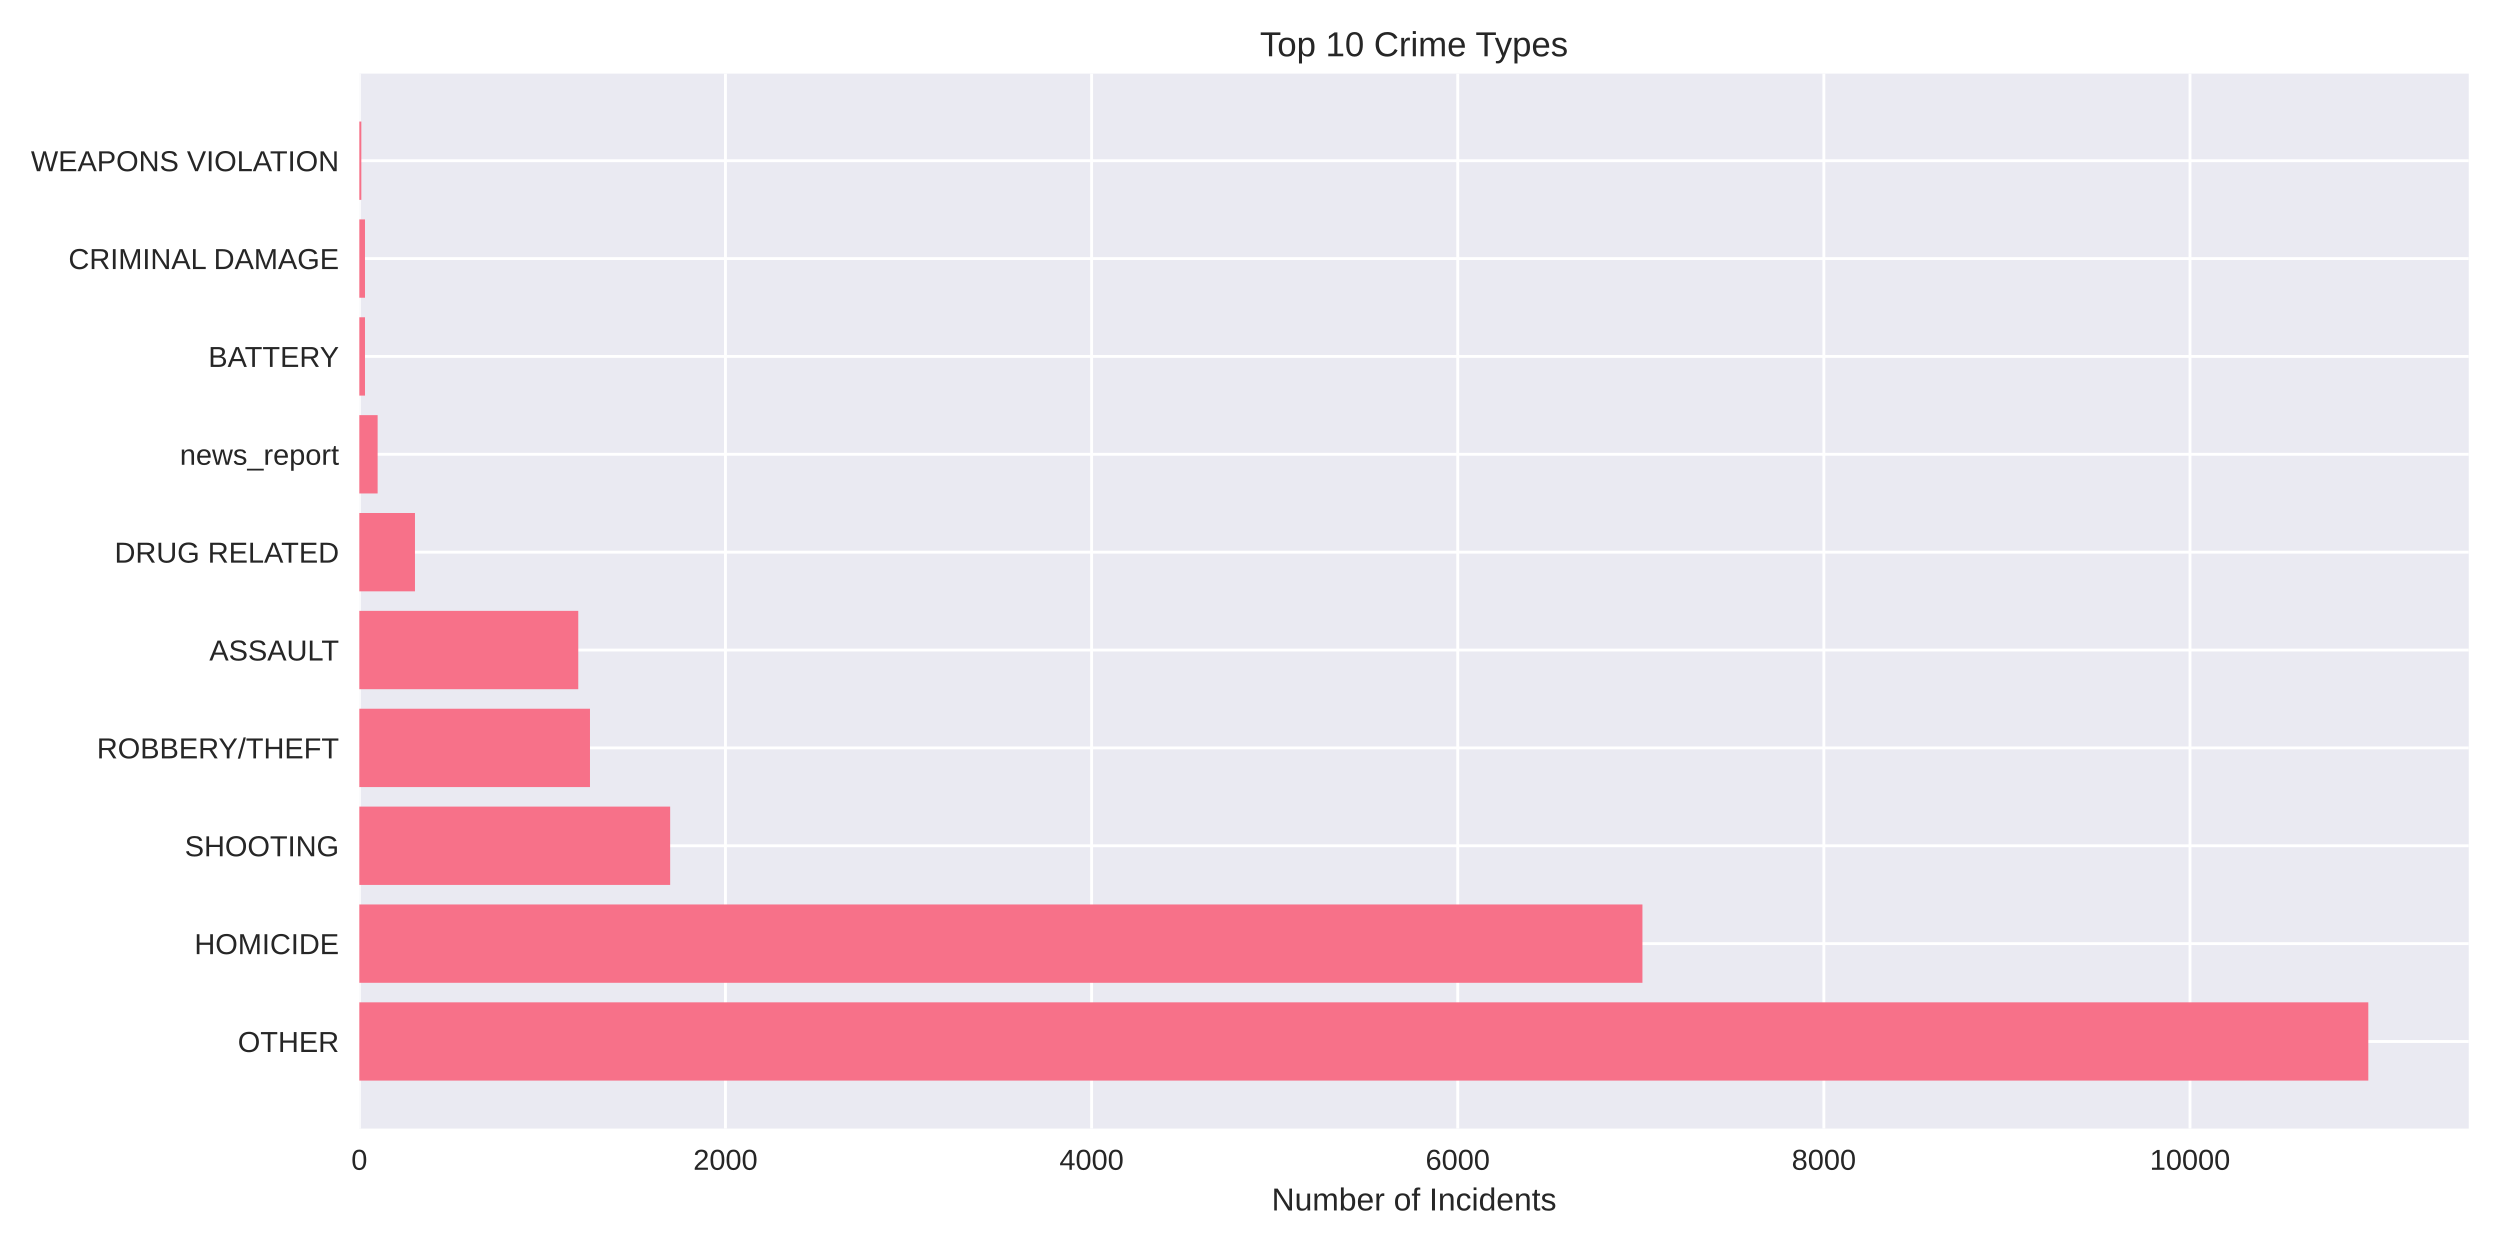
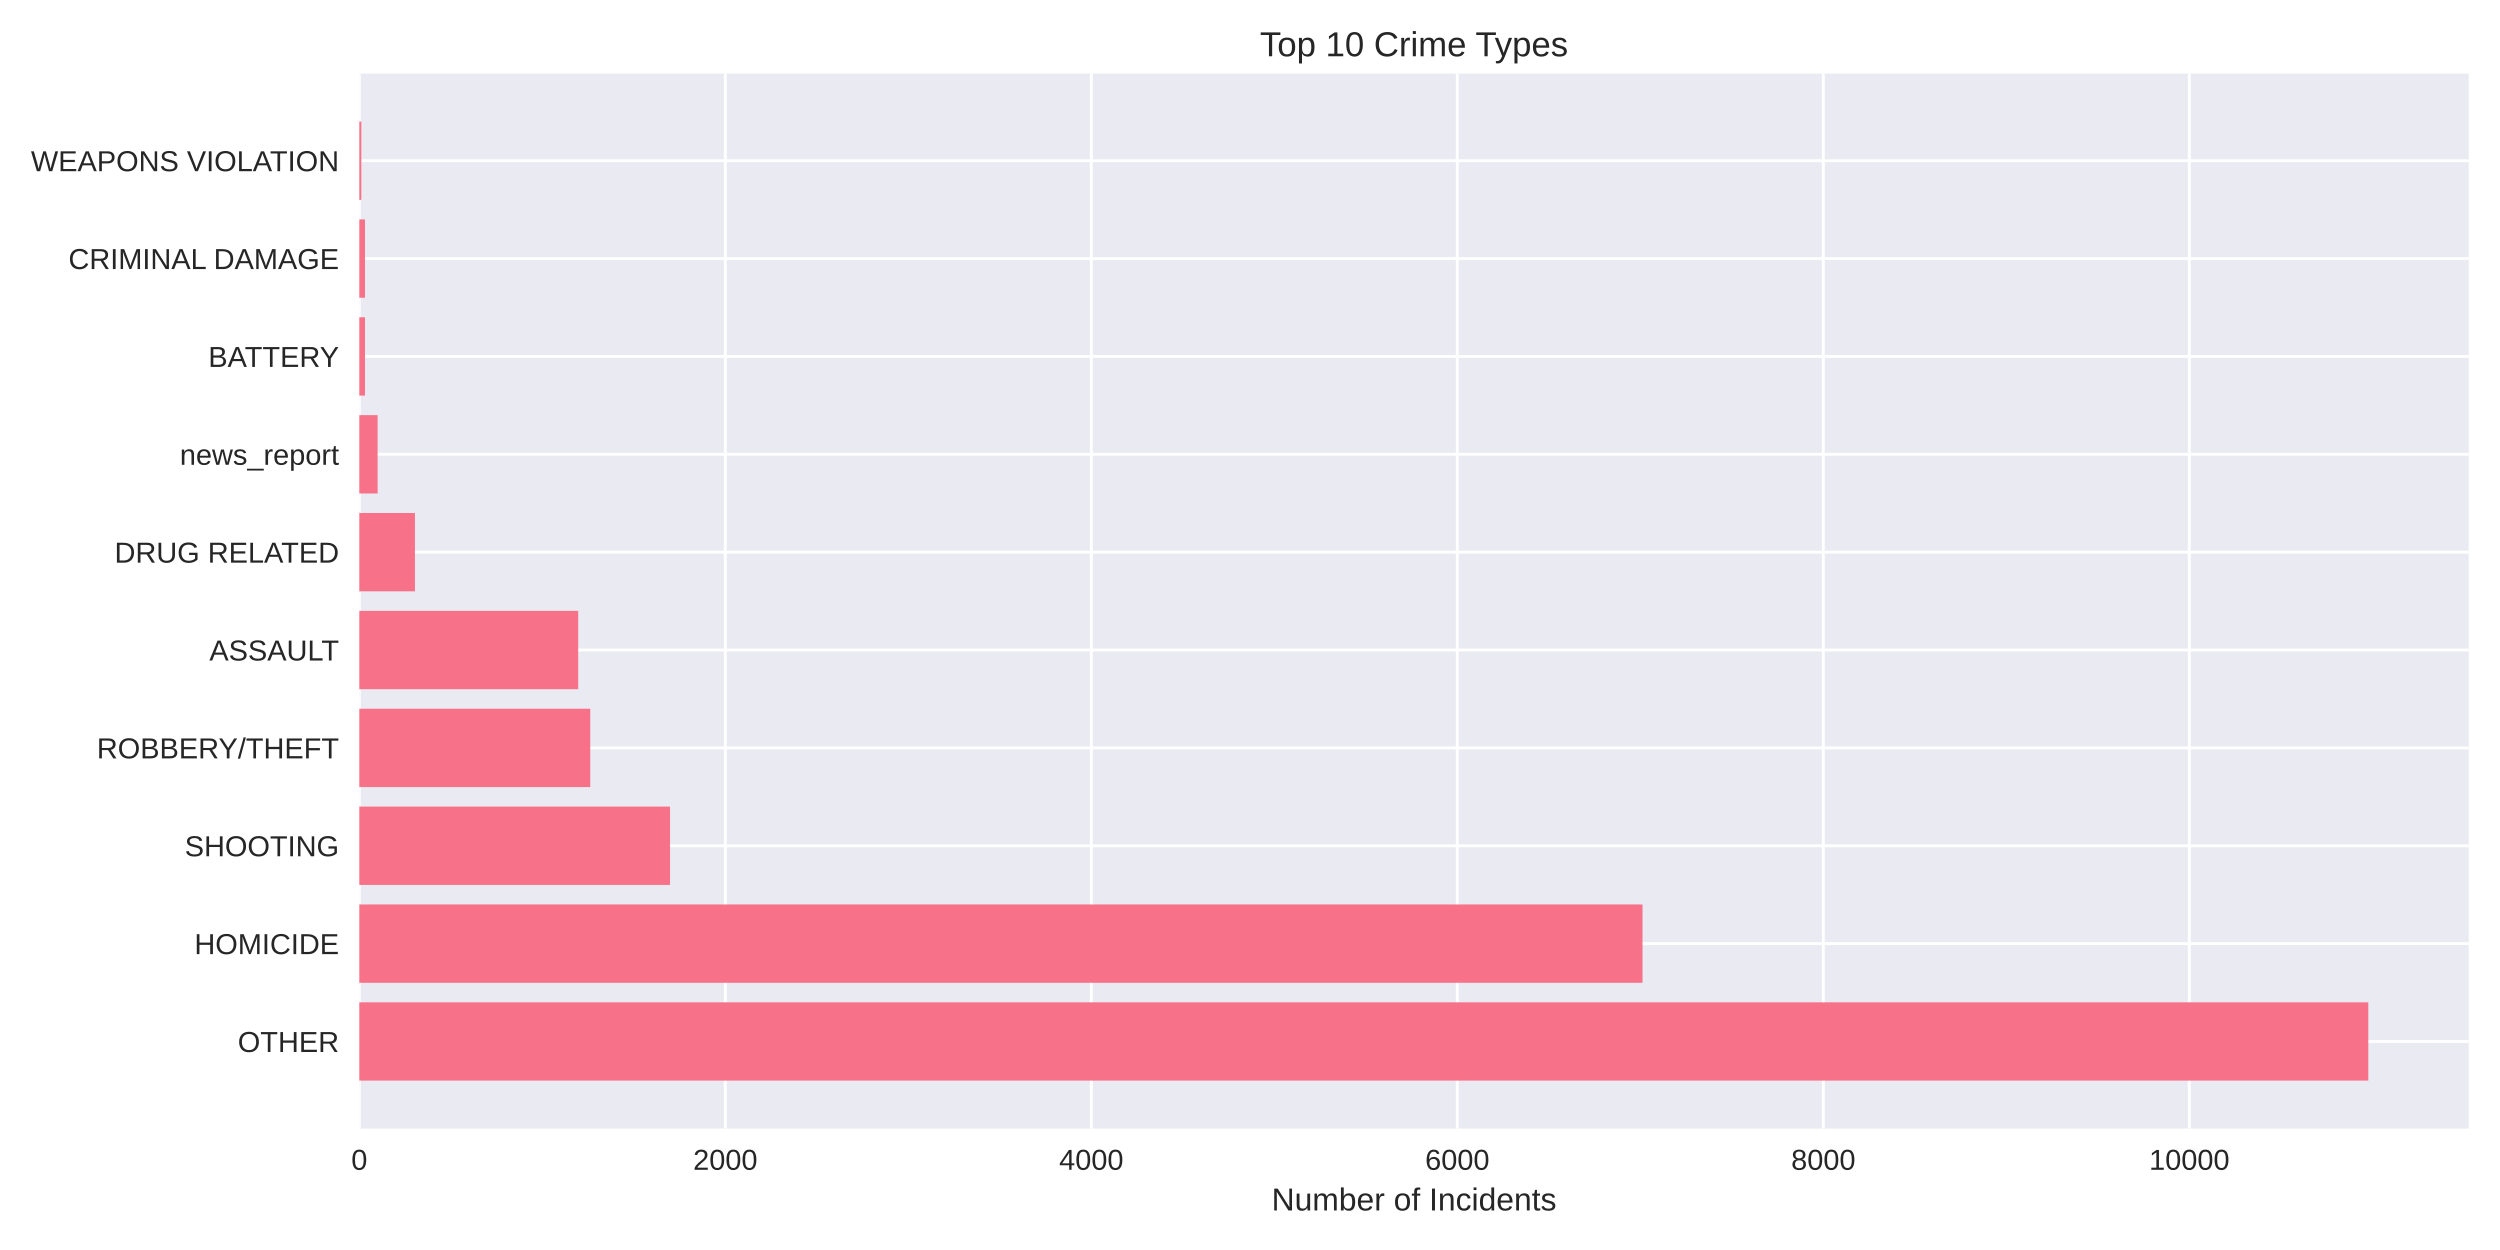
<svg xmlns="http://www.w3.org/2000/svg" width="864pt" height="432pt" viewBox="0 0 864 432" version="1.1">
  <defs>
    <style type="text/css">*{stroke-linejoin: round; stroke-linecap: butt}</style>
  </defs>
  <g id="figure_1">
    <g id="patch_1">
      <path d="M 0 432  L 864 432  L 864 0  L 0 0  z " style="fill: #ffffff" />
    </g>
    <g id="axes_1">
      <g id="patch_2">
        <path d="M 124.18 390.04  L 853.2 390.04  L 853.2 25.44  L 124.18 25.44  z " style="fill: #eaeaf2" />
      </g>
      <g id="matplotlib.axis_1">
        <g id="xtick_1">
          <g id="line2d_1">
-             <path d="M 124.18 390.04  L 124.18 25.44  " clip-path="url(#p0fde7d7894)" style="fill: none; stroke: #ffffff; stroke-linecap: round" />
+             <path d="M 124.18 390.04  L 124.18 25.44  " clip-path="url(#p3092a10edc)" style="fill: none; stroke: #ffffff; stroke-linecap: round" />
          </g>
          <g id="line2d_2" />
          <g id="text_1">
            <text style="fill: #262626; font: 10px 'Arial', 'Liberation Sans', 'DejaVu Sans', 'Bitstream Vera Sans', sans-serif; text-anchor: middle" x="124.18" y="404.287" transform="rotate(-0 124.18 404.2869)">0</text>
          </g>
        </g>
        <g id="xtick_2">
          <g id="line2d_3">
-             <path d="M 250.716 390.04  L 250.716 25.44  " clip-path="url(#p0fde7d7894)" style="fill: none; stroke: #ffffff; stroke-linecap: round" />
+             <path d="M 250.67 390.04  L 250.67 25.44  " clip-path="url(#p3092a10edc)" style="fill: none; stroke: #ffffff; stroke-linecap: round" />
          </g>
          <g id="line2d_4" />
          <g id="text_2">
-             <text style="fill: #262626; font: 10px 'Arial', 'Liberation Sans', 'DejaVu Sans', 'Bitstream Vera Sans', sans-serif; text-anchor: middle" x="250.716" y="404.287" transform="rotate(-0 250.7163 404.2869)">2000</text>
+             <text style="fill: #262626; font: 10px 'Arial', 'Liberation Sans', 'DejaVu Sans', 'Bitstream Vera Sans', sans-serif; text-anchor: middle" x="250.67" y="404.287" transform="rotate(-0 250.6702 404.2869)">2000</text>
          </g>
        </g>
        <g id="xtick_3">
          <g id="line2d_5">
-             <path d="M 377.253 390.04  L 377.253 25.44  " clip-path="url(#p0fde7d7894)" style="fill: none; stroke: #ffffff; stroke-linecap: round" />
+             <path d="M 377.16 390.04  L 377.16 25.44  " clip-path="url(#p3092a10edc)" style="fill: none; stroke: #ffffff; stroke-linecap: round" />
          </g>
          <g id="line2d_6" />
          <g id="text_3">
-             <text style="fill: #262626; font: 10px 'Arial', 'Liberation Sans', 'DejaVu Sans', 'Bitstream Vera Sans', sans-serif; text-anchor: middle" x="377.253" y="404.287" transform="rotate(-0 377.2526 404.2869)">4000</text>
+             <text style="fill: #262626; font: 10px 'Arial', 'Liberation Sans', 'DejaVu Sans', 'Bitstream Vera Sans', sans-serif; text-anchor: middle" x="377.16" y="404.287" transform="rotate(-0 377.1604 404.2869)">4000</text>
          </g>
        </g>
        <g id="xtick_4">
          <g id="line2d_7">
-             <path d="M 503.789 390.04  L 503.789 25.44  " clip-path="url(#p0fde7d7894)" style="fill: none; stroke: #ffffff; stroke-linecap: round" />
+             <path d="M 503.651 390.04  L 503.651 25.44  " clip-path="url(#p3092a10edc)" style="fill: none; stroke: #ffffff; stroke-linecap: round" />
          </g>
          <g id="line2d_8" />
          <g id="text_4">
-             <text style="fill: #262626; font: 10px 'Arial', 'Liberation Sans', 'DejaVu Sans', 'Bitstream Vera Sans', sans-serif; text-anchor: middle" x="503.789" y="404.287" transform="rotate(-0 503.7889 404.2869)">6000</text>
+             <text style="fill: #262626; font: 10px 'Arial', 'Liberation Sans', 'DejaVu Sans', 'Bitstream Vera Sans', sans-serif; text-anchor: middle" x="503.651" y="404.287" transform="rotate(-0 503.6506 404.2869)">6000</text>
          </g>
        </g>
        <g id="xtick_5">
          <g id="line2d_9">
-             <path d="M 630.325 390.04  L 630.325 25.44  " clip-path="url(#p0fde7d7894)" style="fill: none; stroke: #ffffff; stroke-linecap: round" />
+             <path d="M 630.141 390.04  L 630.141 25.44  " clip-path="url(#p3092a10edc)" style="fill: none; stroke: #ffffff; stroke-linecap: round" />
          </g>
          <g id="line2d_10" />
          <g id="text_5">
-             <text style="fill: #262626; font: 10px 'Arial', 'Liberation Sans', 'DejaVu Sans', 'Bitstream Vera Sans', sans-serif; text-anchor: middle" x="630.325" y="404.287" transform="rotate(-0 630.3253 404.2869)">8000</text>
+             <text style="fill: #262626; font: 10px 'Arial', 'Liberation Sans', 'DejaVu Sans', 'Bitstream Vera Sans', sans-serif; text-anchor: middle" x="630.141" y="404.287" transform="rotate(-0 630.1408 404.2869)">8000</text>
          </g>
        </g>
        <g id="xtick_6">
          <g id="line2d_11">
-             <path d="M 756.862 390.04  L 756.862 25.44  " clip-path="url(#p0fde7d7894)" style="fill: none; stroke: #ffffff; stroke-linecap: round" />
+             <path d="M 756.631 390.04  L 756.631 25.44  " clip-path="url(#p3092a10edc)" style="fill: none; stroke: #ffffff; stroke-linecap: round" />
          </g>
          <g id="line2d_12" />
          <g id="text_6">
-             <text style="fill: #262626; font: 10px 'Arial', 'Liberation Sans', 'DejaVu Sans', 'Bitstream Vera Sans', sans-serif; text-anchor: middle" x="756.862" y="404.287" transform="rotate(-0 756.8616 404.2869)">10000</text>
+             <text style="fill: #262626; font: 10px 'Arial', 'Liberation Sans', 'DejaVu Sans', 'Bitstream Vera Sans', sans-serif; text-anchor: middle" x="756.631" y="404.287" transform="rotate(-0 756.631 404.2869)">10000</text>
          </g>
        </g>
        <g id="text_7">
          <text style="fill: #262626; font: 11px 'Arial', 'Liberation Sans', 'DejaVu Sans', 'Bitstream Vera Sans', sans-serif; text-anchor: middle" x="488.69" y="418.333" transform="rotate(-0 488.69 418.3334)">Number of Incidents</text>
        </g>
      </g>
      <g id="matplotlib.axis_2">
        <g id="ytick_1">
          <g id="line2d_13">
-             <path d="M 124.18 359.939  L 853.2 359.939  " clip-path="url(#p0fde7d7894)" style="fill: none; stroke: #ffffff; stroke-linecap: round" />
+             <path d="M 124.18 359.939  L 853.2 359.939  " clip-path="url(#p3092a10edc)" style="fill: none; stroke: #ffffff; stroke-linecap: round" />
          </g>
          <g id="line2d_14" />
          <g id="text_8">
            <text style="fill: #262626; font: 10px 'Arial', 'Liberation Sans', 'DejaVu Sans', 'Bitstream Vera Sans', sans-serif; text-anchor: end" x="117.18" y="363.562" transform="rotate(-0 117.18 363.562)">OTHER</text>
          </g>
        </g>
        <g id="ytick_2">
          <g id="line2d_15">
-             <path d="M 124.18 326.117  L 853.2 326.117  " clip-path="url(#p0fde7d7894)" style="fill: none; stroke: #ffffff; stroke-linecap: round" />
+             <path d="M 124.18 326.117  L 853.2 326.117  " clip-path="url(#p3092a10edc)" style="fill: none; stroke: #ffffff; stroke-linecap: round" />
          </g>
          <g id="line2d_16" />
          <g id="text_9">
            <text style="fill: #262626; font: 10px 'Arial', 'Liberation Sans', 'DejaVu Sans', 'Bitstream Vera Sans', sans-serif; text-anchor: end" x="117.18" y="329.74" transform="rotate(-0 117.18 329.7401)">HOMICIDE</text>
          </g>
        </g>
        <g id="ytick_3">
          <g id="line2d_17">
-             <path d="M 124.18 292.295  L 853.2 292.295  " clip-path="url(#p0fde7d7894)" style="fill: none; stroke: #ffffff; stroke-linecap: round" />
+             <path d="M 124.18 292.295  L 853.2 292.295  " clip-path="url(#p3092a10edc)" style="fill: none; stroke: #ffffff; stroke-linecap: round" />
          </g>
          <g id="line2d_18" />
          <g id="text_10">
            <text style="fill: #262626; font: 10px 'Arial', 'Liberation Sans', 'DejaVu Sans', 'Bitstream Vera Sans', sans-serif; text-anchor: end" x="117.18" y="295.918" transform="rotate(-0 117.18 295.9182)">SHOOTING</text>
          </g>
        </g>
        <g id="ytick_4">
          <g id="line2d_19">
-             <path d="M 124.18 258.473  L 853.2 258.473  " clip-path="url(#p0fde7d7894)" style="fill: none; stroke: #ffffff; stroke-linecap: round" />
+             <path d="M 124.18 258.473  L 853.2 258.473  " clip-path="url(#p3092a10edc)" style="fill: none; stroke: #ffffff; stroke-linecap: round" />
          </g>
          <g id="line2d_20" />
          <g id="text_11">
            <text style="fill: #262626; font: 10px 'Arial', 'Liberation Sans', 'DejaVu Sans', 'Bitstream Vera Sans', sans-serif; text-anchor: end" x="117.18" y="262.096" transform="rotate(-0 117.18 262.0963)">ROBBERY/THEFT</text>
          </g>
        </g>
        <g id="ytick_5">
          <g id="line2d_21">
-             <path d="M 124.18 224.651  L 853.2 224.651  " clip-path="url(#p0fde7d7894)" style="fill: none; stroke: #ffffff; stroke-linecap: round" />
+             <path d="M 124.18 224.651  L 853.2 224.651  " clip-path="url(#p3092a10edc)" style="fill: none; stroke: #ffffff; stroke-linecap: round" />
          </g>
          <g id="line2d_22" />
          <g id="text_12">
            <text style="fill: #262626; font: 10px 'Arial', 'Liberation Sans', 'DejaVu Sans', 'Bitstream Vera Sans', sans-serif; text-anchor: end" x="117.18" y="228.274" transform="rotate(-0 117.18 228.2744)">ASSAULT</text>
          </g>
        </g>
        <g id="ytick_6">
          <g id="line2d_23">
-             <path d="M 124.18 190.829  L 853.2 190.829  " clip-path="url(#p0fde7d7894)" style="fill: none; stroke: #ffffff; stroke-linecap: round" />
+             <path d="M 124.18 190.829  L 853.2 190.829  " clip-path="url(#p3092a10edc)" style="fill: none; stroke: #ffffff; stroke-linecap: round" />
          </g>
          <g id="line2d_24" />
          <g id="text_13">
            <text style="fill: #262626; font: 10px 'Arial', 'Liberation Sans', 'DejaVu Sans', 'Bitstream Vera Sans', sans-serif; text-anchor: end" x="117.18" y="194.452" transform="rotate(-0 117.18 194.4525)">DRUG RELATED</text>
          </g>
        </g>
        <g id="ytick_7">
          <g id="line2d_25">
-             <path d="M 124.18 157.007  L 853.2 157.007  " clip-path="url(#p0fde7d7894)" style="fill: none; stroke: #ffffff; stroke-linecap: round" />
+             <path d="M 124.18 157.007  L 853.2 157.007  " clip-path="url(#p3092a10edc)" style="fill: none; stroke: #ffffff; stroke-linecap: round" />
          </g>
          <g id="line2d_26" />
          <g id="text_14">
            <text style="fill: #262626; font: 10px 'Arial', 'Liberation Sans', 'DejaVu Sans', 'Bitstream Vera Sans', sans-serif; text-anchor: end" x="117.18" y="160.631" transform="rotate(-0 117.18 160.6306)">news_report</text>
          </g>
        </g>
        <g id="ytick_8">
          <g id="line2d_27">
-             <path d="M 124.18 123.185  L 853.2 123.185  " clip-path="url(#p0fde7d7894)" style="fill: none; stroke: #ffffff; stroke-linecap: round" />
+             <path d="M 124.18 123.185  L 853.2 123.185  " clip-path="url(#p3092a10edc)" style="fill: none; stroke: #ffffff; stroke-linecap: round" />
          </g>
          <g id="line2d_28" />
          <g id="text_15">
            <text style="fill: #262626; font: 10px 'Arial', 'Liberation Sans', 'DejaVu Sans', 'Bitstream Vera Sans', sans-serif; text-anchor: end" x="117.18" y="126.809" transform="rotate(-0 117.18 126.8087)">BATTERY</text>
          </g>
        </g>
        <g id="ytick_9">
          <g id="line2d_29">
-             <path d="M 124.18 89.363  L 853.2 89.363  " clip-path="url(#p0fde7d7894)" style="fill: none; stroke: #ffffff; stroke-linecap: round" />
+             <path d="M 124.18 89.363  L 853.2 89.363  " clip-path="url(#p3092a10edc)" style="fill: none; stroke: #ffffff; stroke-linecap: round" />
          </g>
          <g id="line2d_30" />
          <g id="text_16">
            <text style="fill: #262626; font: 10px 'Arial', 'Liberation Sans', 'DejaVu Sans', 'Bitstream Vera Sans', sans-serif; text-anchor: end" x="117.18" y="92.987" transform="rotate(-0 117.18 92.98681)">CRIMINAL DAMAGE</text>
          </g>
        </g>
        <g id="ytick_10">
          <g id="line2d_31">
-             <path d="M 124.18 55.541  L 853.2 55.541  " clip-path="url(#p0fde7d7894)" style="fill: none; stroke: #ffffff; stroke-linecap: round" />
+             <path d="M 124.18 55.541  L 853.2 55.541  " clip-path="url(#p3092a10edc)" style="fill: none; stroke: #ffffff; stroke-linecap: round" />
          </g>
          <g id="line2d_32" />
          <g id="text_17">
            <text style="fill: #262626; font: 10px 'Arial', 'Liberation Sans', 'DejaVu Sans', 'Bitstream Vera Sans', sans-serif; text-anchor: end" x="117.18" y="59.165" transform="rotate(-0 117.18 59.16492)">WEAPONS VIOLATION</text>
          </g>
        </g>
      </g>
      <g id="patch_3">
-         <path d="M 124.18 373.467  L 818.485 373.467  L 818.485 346.41  L 124.18 346.41  z " clip-path="url(#p0fde7d7894)" style="fill: #f77189" />
+         <path d="M 124.18 373.467  L 818.485 373.467  L 818.485 346.41  L 124.18 346.41  z " clip-path="url(#p3092a10edc)" style="fill: #f77189" />
      </g>
      <g id="patch_4">
-         <path d="M 124.18 339.645  L 567.627 339.645  L 567.627 312.588  L 124.18 312.588  z " clip-path="url(#p0fde7d7894)" style="fill: #f77189" />
+         <path d="M 124.18 339.645  L 567.655 339.645  L 567.655 312.588  L 124.18 312.588  z " clip-path="url(#p3092a10edc)" style="fill: #f77189" />
      </g>
      <g id="patch_5">
-         <path d="M 124.18 305.823  L 231.609 305.823  L 231.609 278.766  L 124.18 278.766  z " clip-path="url(#p0fde7d7894)" style="fill: #f77189" />
+         <path d="M 124.18 305.823  L 231.57 305.823  L 231.57 278.766  L 124.18 278.766  z " clip-path="url(#p3092a10edc)" style="fill: #f77189" />
      </g>
      <g id="patch_6">
-         <path d="M 124.18 272.002  L 203.898 272.002  L 203.898 244.944  L 124.18 244.944  z " clip-path="url(#p0fde7d7894)" style="fill: #f77189" />
+         <path d="M 124.18 272.002  L 203.995 272.002  L 203.995 244.944  L 124.18 244.944  z " clip-path="url(#p3092a10edc)" style="fill: #f77189" />
      </g>
      <g id="patch_7">
-         <path d="M 124.18 238.18  L 199.849 238.18  L 199.849 211.122  L 124.18 211.122  z " clip-path="url(#p0fde7d7894)" style="fill: #f77189" />
+         <path d="M 124.18 238.18  L 199.821 238.18  L 199.821 211.122  L 124.18 211.122  z " clip-path="url(#p3092a10edc)" style="fill: #f77189" />
      </g>
      <g id="patch_8">
-         <path d="M 124.18 204.358  L 143.414 204.358  L 143.414 177.3  L 124.18 177.3  z " clip-path="url(#p0fde7d7894)" style="fill: #f77189" />
+         <path d="M 124.18 204.358  L 143.407 204.358  L 143.407 177.3  L 124.18 177.3  z " clip-path="url(#p3092a10edc)" style="fill: #f77189" />
      </g>
      <g id="patch_9">
-         <path d="M 124.18 170.536  L 130.507 170.536  L 130.507 143.478  L 124.18 143.478  z " clip-path="url(#p0fde7d7894)" style="fill: #f77189" />
+         <path d="M 124.18 170.536  L 130.505 170.536  L 130.505 143.478  L 124.18 143.478  z " clip-path="url(#p3092a10edc)" style="fill: #f77189" />
      </g>
      <g id="patch_10">
-         <path d="M 124.18 136.714  L 126.141 136.714  L 126.141 109.657  L 124.18 109.657  z " clip-path="url(#p0fde7d7894)" style="fill: #f77189" />
+         <path d="M 124.18 136.714  L 126.141 136.714  L 126.141 109.657  L 124.18 109.657  z " clip-path="url(#p3092a10edc)" style="fill: #f77189" />
      </g>
      <g id="patch_11">
-         <path d="M 124.18 102.892  L 126.141 102.892  L 126.141 75.835  L 124.18 75.835  z " clip-path="url(#p0fde7d7894)" style="fill: #f77189" />
+         <path d="M 124.18 102.892  L 126.141 102.892  L 126.141 75.835  L 124.18 75.835  z " clip-path="url(#p3092a10edc)" style="fill: #f77189" />
      </g>
      <g id="patch_12">
-         <path d="M 124.18 69.07  L 124.876 69.07  L 124.876 42.013  L 124.18 42.013  z " clip-path="url(#p0fde7d7894)" style="fill: #f77189" />
+         <path d="M 124.18 69.07  L 124.876 69.07  L 124.876 42.013  L 124.18 42.013  z " clip-path="url(#p3092a10edc)" style="fill: #f77189" />
      </g>
      <g id="patch_13">
        <path d="M 124.18 390.04  L 124.18 25.44  " style="fill: none" />
      </g>
      <g id="patch_14">
        <path d="M 853.2 390.04  L 853.2 25.44  " style="fill: none" />
      </g>
      <g id="patch_15">
        <path d="M 124.18 390.04  L 853.2 390.04  " style="fill: none" />
      </g>
      <g id="patch_16">
        <path d="M 124.18 25.44  L 853.2 25.44  " style="fill: none" />
      </g>
      <g id="text_18">
        <text style="fill: #262626; font: 12px 'Arial', 'Liberation Sans', 'DejaVu Sans', 'Bitstream Vera Sans', sans-serif; text-anchor: middle" x="488.69" y="19.44" transform="rotate(-0 488.69 19.44)">Top 10 Crime Types</text>
      </g>
    </g>
  </g>
  <defs>
-     <clipPath id="p0fde7d7894">
+     <clipPath id="p3092a10edc">
      <rect x="124.18" y="25.44" width="729.02" height="364.6" />
    </clipPath>
  </defs>
</svg>
